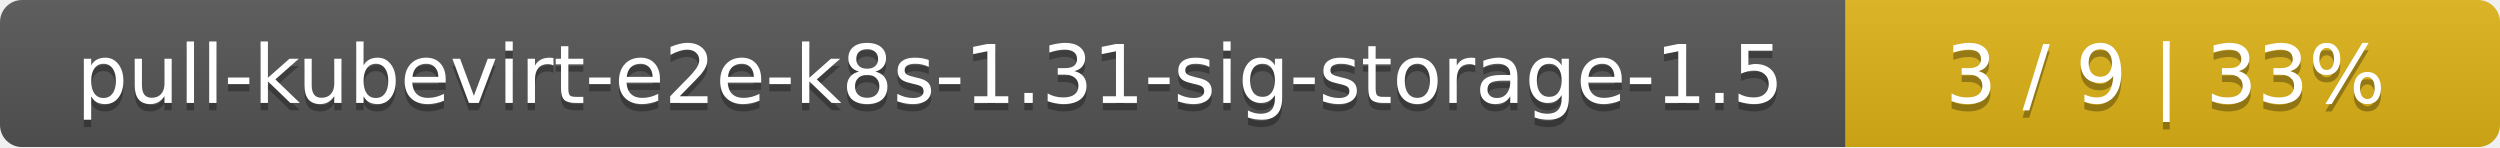
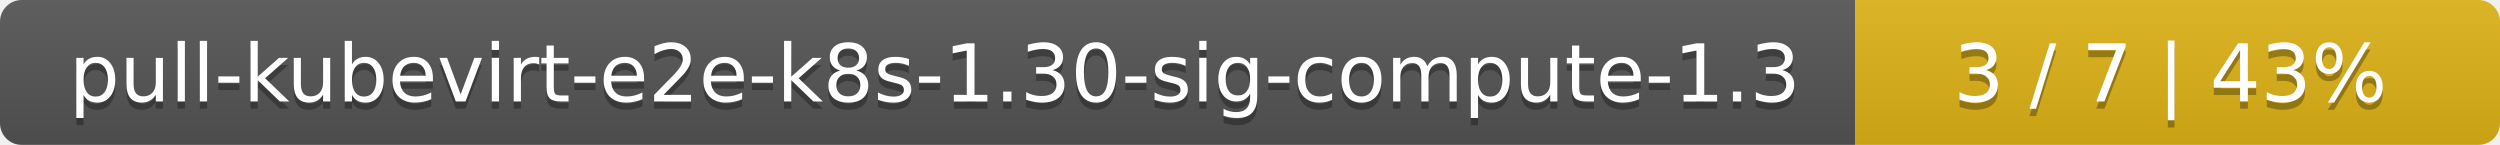
- <svg xmlns="http://www.w3.org/2000/svg" width="340" height="20">
+ <svg xmlns="http://www.w3.org/2000/svg" width="345" height="20">
  <linearGradient id="smooth" x2="0" y2="100%">
    <stop offset="0" stop-color="#bbb" stop-opacity=".1" />
    <stop offset="1" stop-opacity=".1" />
  </linearGradient>
  <mask id="round">
-     <rect width="340" height="20" rx="3" fill="#fff" />
+     <rect width="345" height="20" rx="3" fill="#fff" />
  </mask>
  <g mask="url(#round)">
-     <rect width="251" height="20" fill="#555" />
-     <rect x="251" width="89" height="20" fill="#dfb317" />
-     <rect width="340" height="20" fill="url(#smooth)" />
+     <rect width="256" height="20" fill="#555" />
+     <rect x="256" width="89" height="20" fill="#dfb317" />
+     <rect width="345" height="20" fill="url(#smooth)" />
  </g>
  <g fill="#fff" text-anchor="middle" font-family="DejaVu Sans,Verdana,Geneva,sans-serif" font-size="11">
-     <text x="126.5" y="15" fill="#010101" fill-opacity=".3">pull-kubevirt-e2e-k8s-1.31-sig-storage-1.5</text>
-     <text x="126.5" y="14">pull-kubevirt-e2e-k8s-1.31-sig-storage-1.5</text>
-     <text x="294.5" y="15" fill="#010101" fill-opacity=".3">3 / 9    |    33%</text>
-     <text x="294.5" y="14">3 / 9    |    33%</text>
+     <text x="129" y="15" fill="#010101" fill-opacity=".3">pull-kubevirt-e2e-k8s-1.30-sig-compute-1.3</text>
+     <text x="129" y="14">pull-kubevirt-e2e-k8s-1.30-sig-compute-1.3</text>
+     <text x="299.5" y="15" fill="#010101" fill-opacity=".3">3 / 7    |    43%</text>
+     <text x="299.5" y="14">3 / 7    |    43%</text>
  </g>
</svg>
